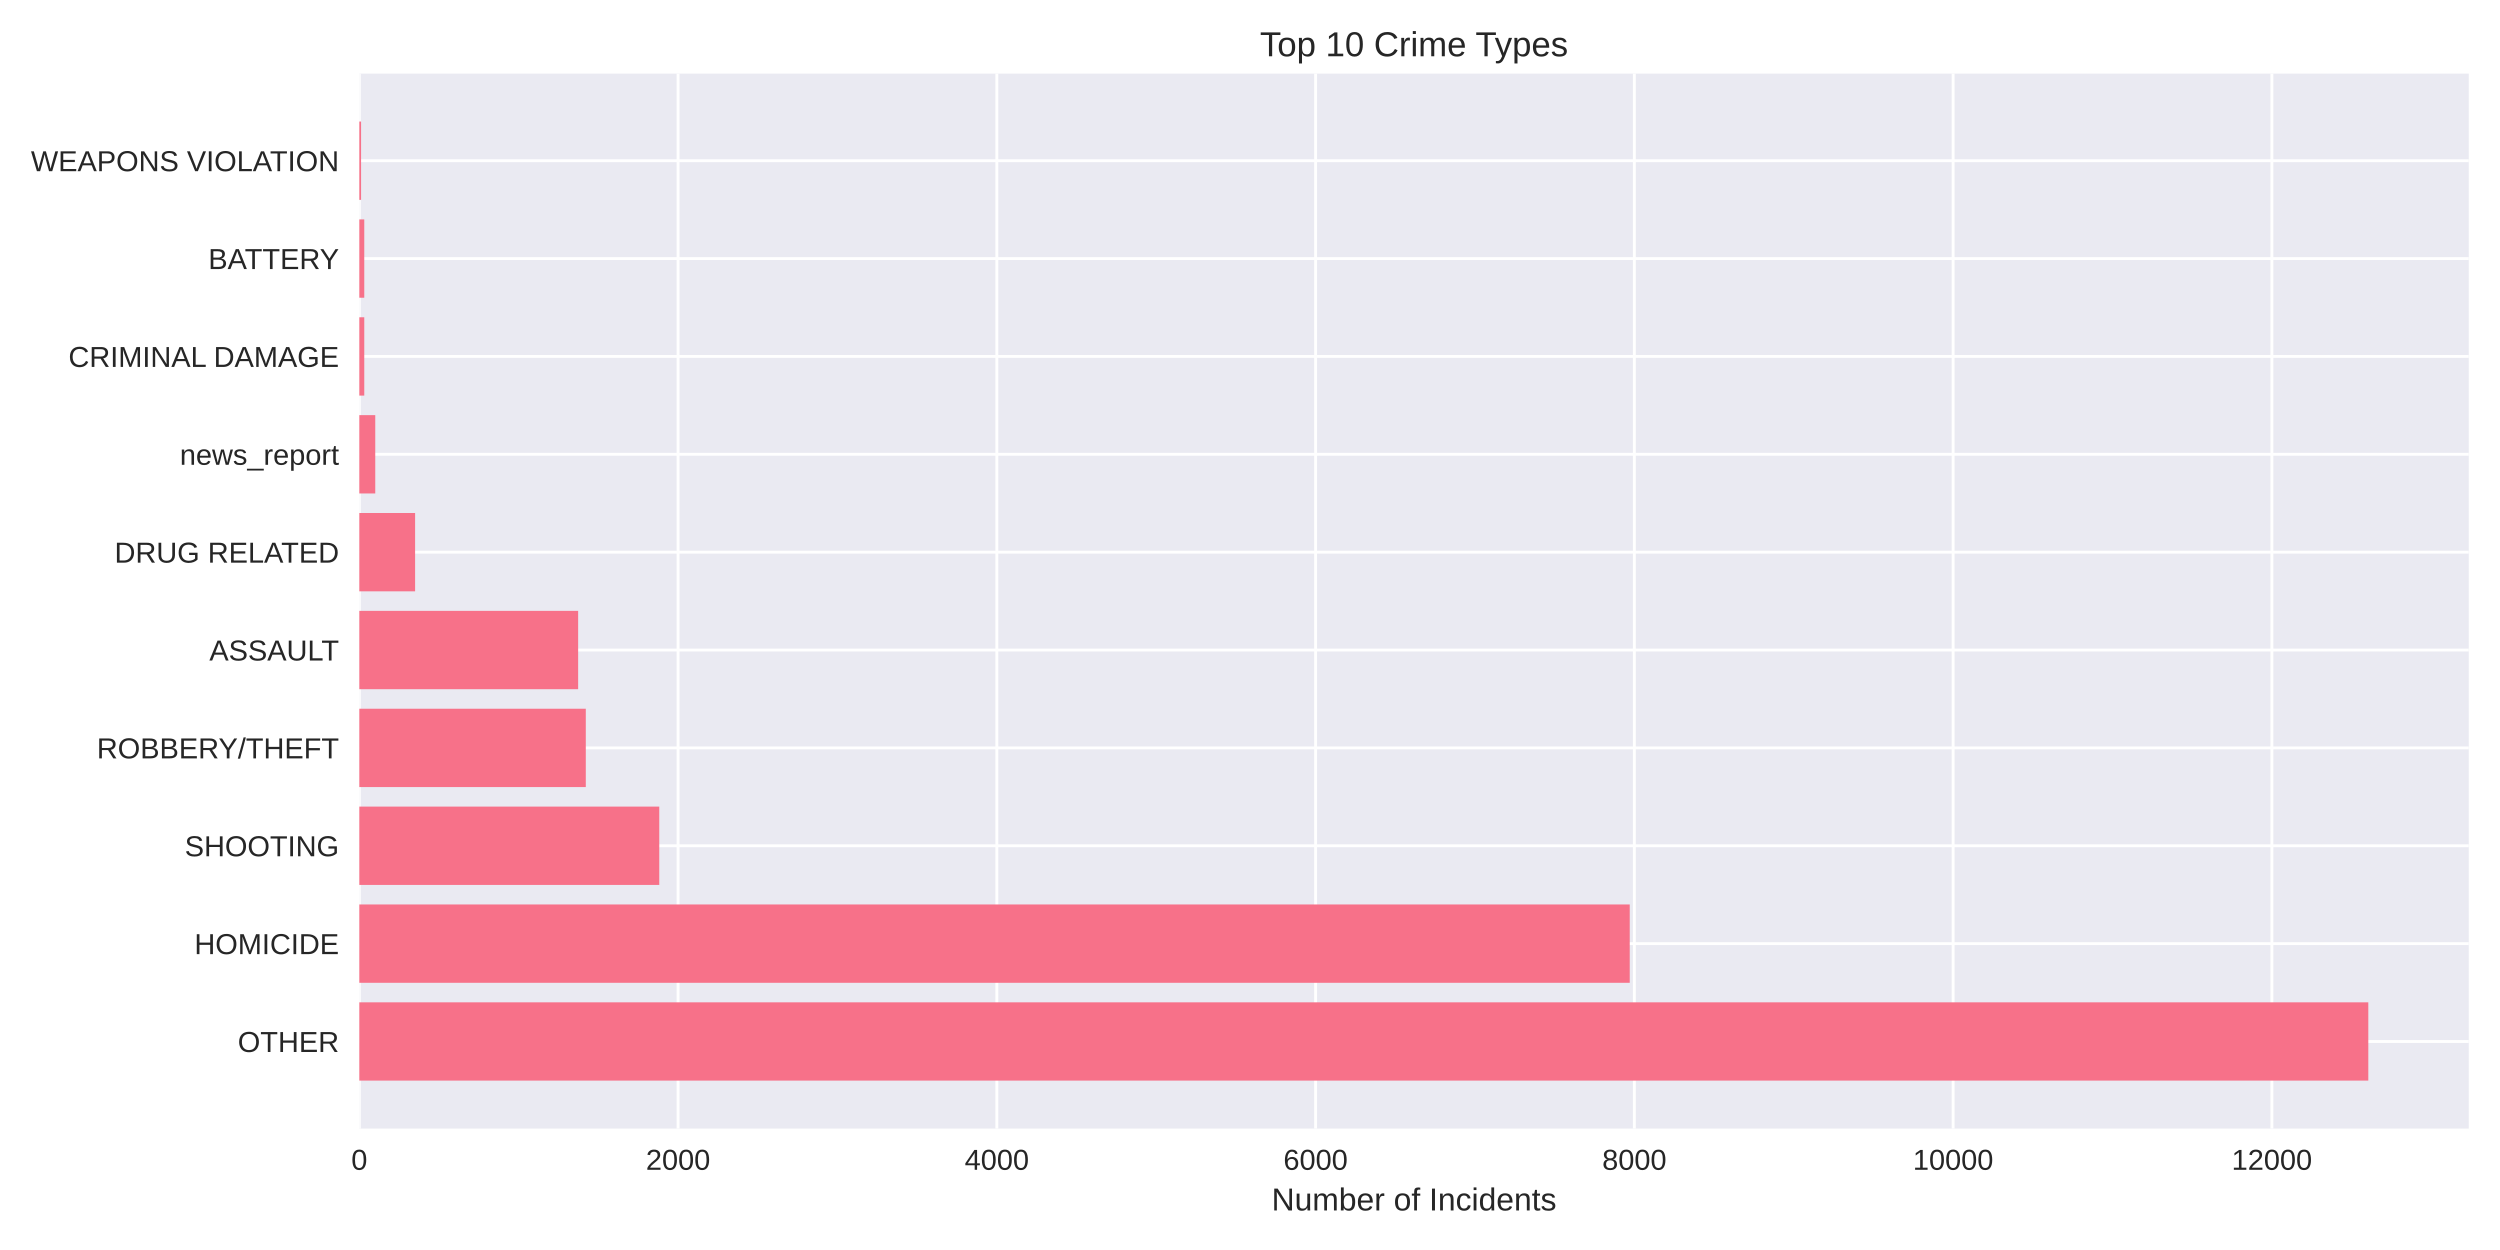
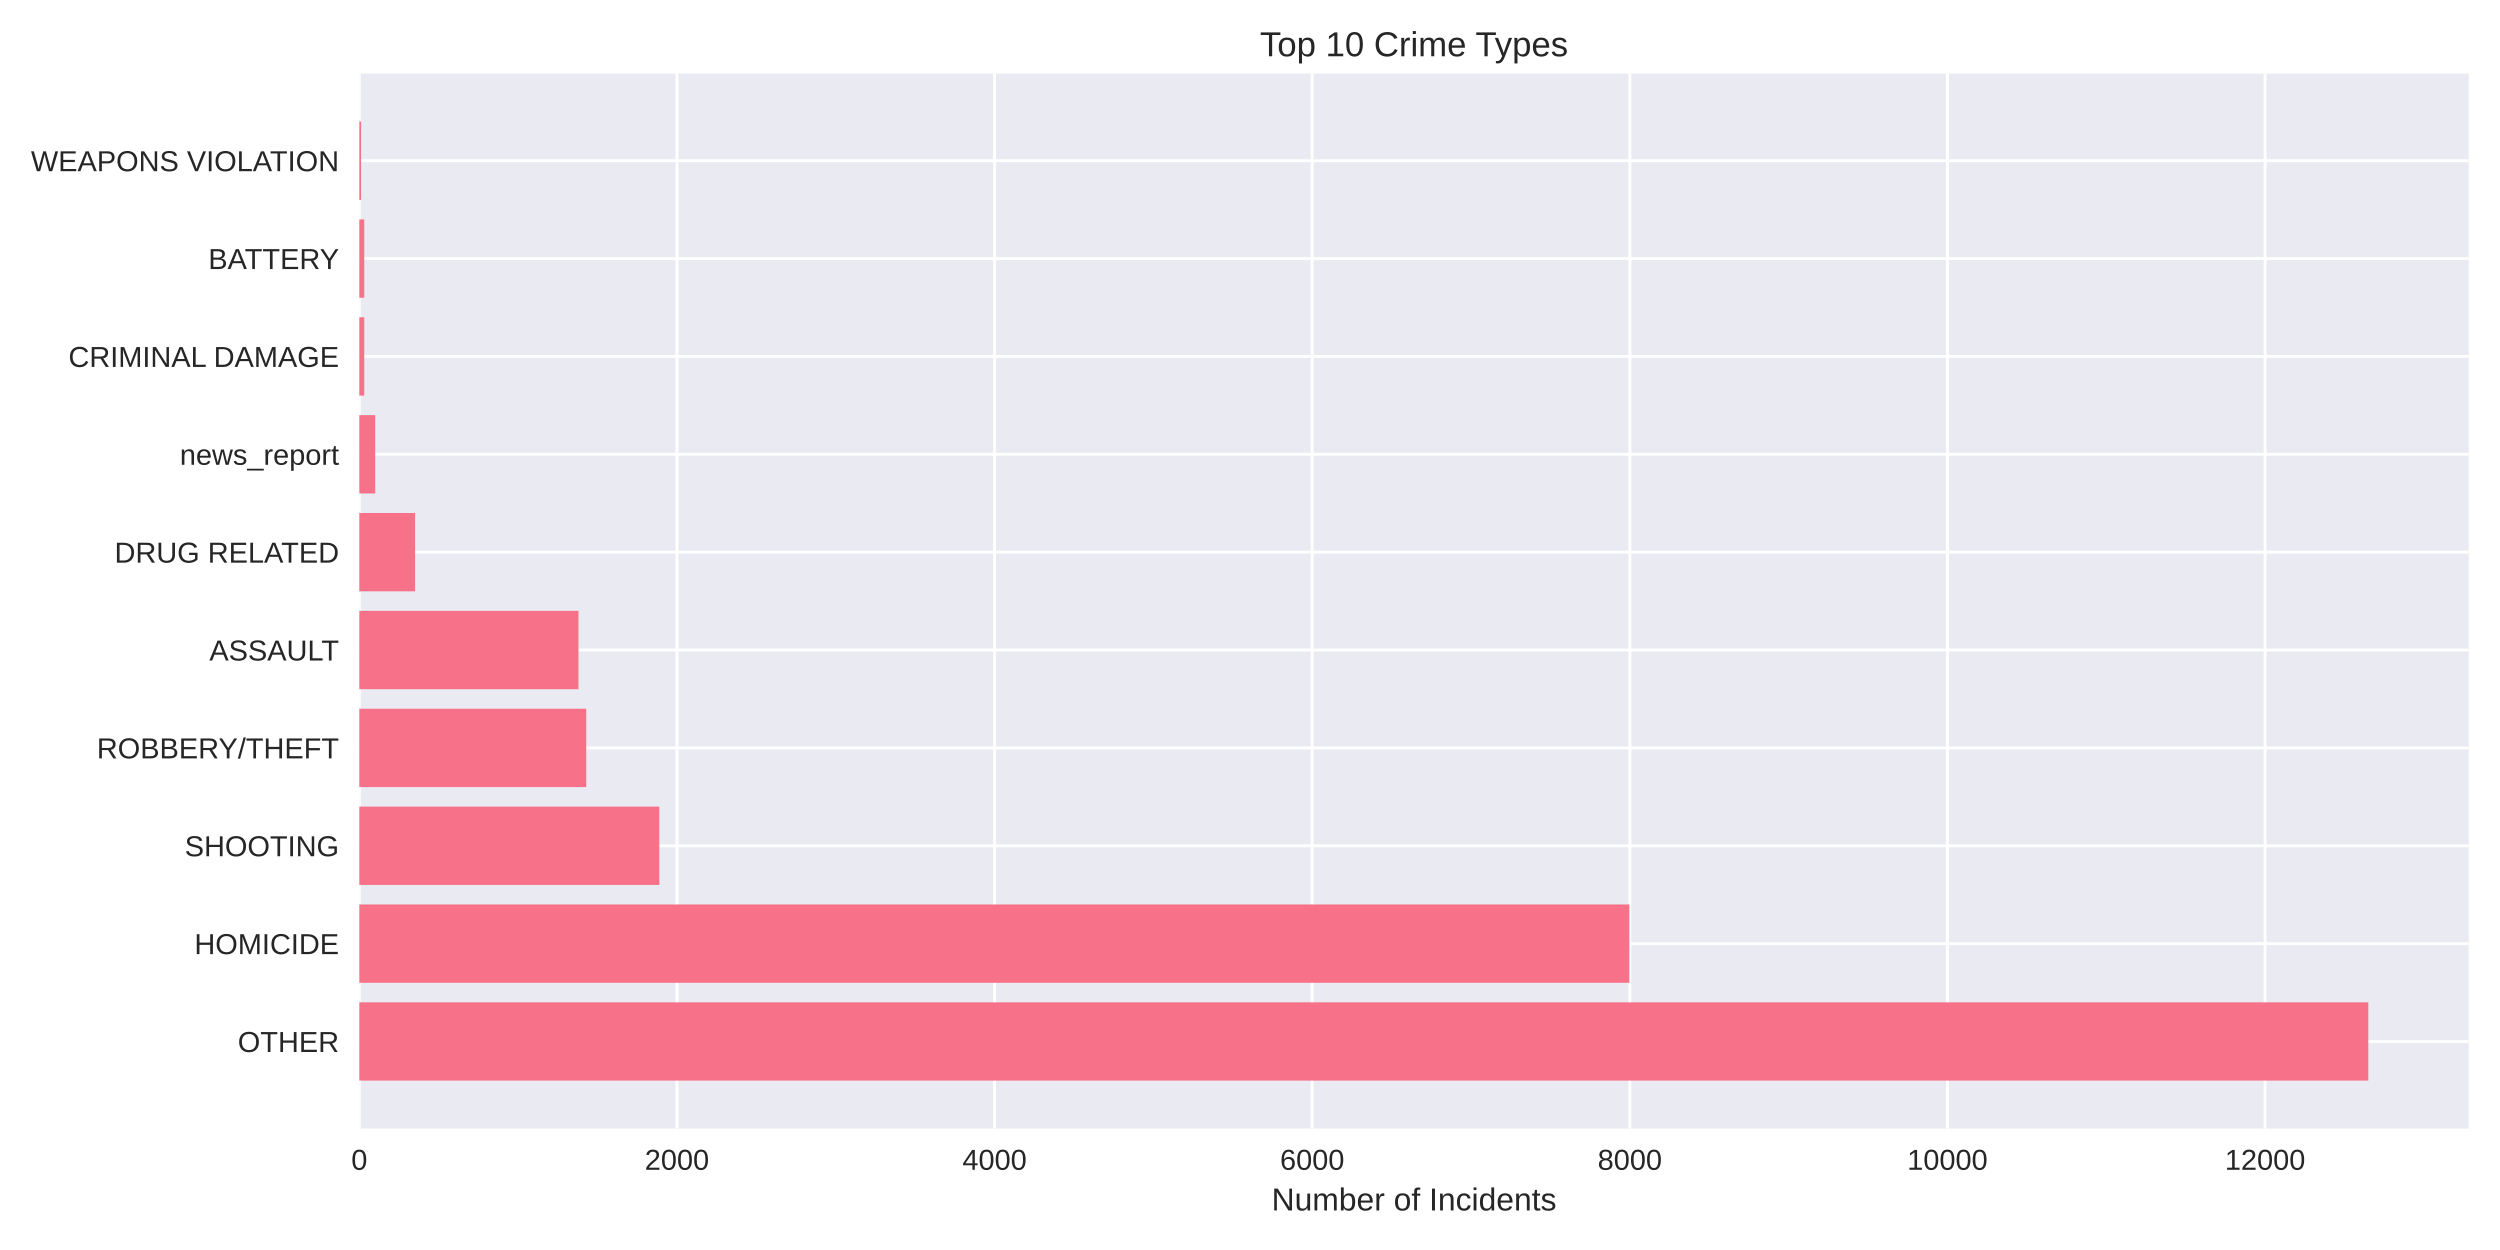
<svg xmlns="http://www.w3.org/2000/svg" width="864pt" height="432pt" viewBox="0 0 864 432" version="1.1">
  <defs>
    <style type="text/css">*{stroke-linejoin: round; stroke-linecap: butt}</style>
  </defs>
  <g id="figure_1">
    <g id="patch_1">
      <path d="M 0 432  L 864 432  L 864 0  L 0 0  z " style="fill: #ffffff" />
    </g>
    <g id="axes_1">
      <g id="patch_2">
        <path d="M 124.18 390.04  L 853.2 390.04  L 853.2 25.44  L 124.18 25.44  z " style="fill: #eaeaf2" />
      </g>
      <g id="matplotlib.axis_1">
        <g id="xtick_1">
          <g id="line2d_1">
-             <path d="M 124.18 390.04  L 124.18 25.44  " clip-path="url(#p8edef55ef0)" style="fill: none; stroke: #ffffff; stroke-linecap: round" />
+             <path d="M 124.18 390.04  L 124.18 25.44  " clip-path="url(#pc3ab681b9e)" style="fill: none; stroke: #ffffff; stroke-linecap: round" />
          </g>
          <g id="line2d_2" />
          <g id="text_1">
            <text style="fill: #262626; font: 10px 'Arial', 'Liberation Sans', 'DejaVu Sans', 'Bitstream Vera Sans', sans-serif; text-anchor: middle" x="124.18" y="404.287" transform="rotate(-0 124.18 404.2869)">0</text>
          </g>
        </g>
        <g id="xtick_2">
          <g id="line2d_3">
-             <path d="M 234.343 390.04  L 234.343 25.44  " clip-path="url(#p8edef55ef0)" style="fill: none; stroke: #ffffff; stroke-linecap: round" />
+             <path d="M 233.952 390.04  L 233.952 25.44  " clip-path="url(#pc3ab681b9e)" style="fill: none; stroke: #ffffff; stroke-linecap: round" />
          </g>
          <g id="line2d_4" />
          <g id="text_2">
-             <text style="fill: #262626; font: 10px 'Arial', 'Liberation Sans', 'DejaVu Sans', 'Bitstream Vera Sans', sans-serif; text-anchor: middle" x="234.343" y="404.287" transform="rotate(-0 234.3434 404.2869)">2000</text>
+             <text style="fill: #262626; font: 10px 'Arial', 'Liberation Sans', 'DejaVu Sans', 'Bitstream Vera Sans', sans-serif; text-anchor: middle" x="233.952" y="404.287" transform="rotate(-0 233.9515 404.2869)">2000</text>
          </g>
        </g>
        <g id="xtick_3">
          <g id="line2d_5">
-             <path d="M 344.507 390.04  L 344.507 25.44  " clip-path="url(#p8edef55ef0)" style="fill: none; stroke: #ffffff; stroke-linecap: round" />
+             <path d="M 343.723 390.04  L 343.723 25.44  " clip-path="url(#pc3ab681b9e)" style="fill: none; stroke: #ffffff; stroke-linecap: round" />
          </g>
          <g id="line2d_6" />
          <g id="text_3">
-             <text style="fill: #262626; font: 10px 'Arial', 'Liberation Sans', 'DejaVu Sans', 'Bitstream Vera Sans', sans-serif; text-anchor: middle" x="344.507" y="404.287" transform="rotate(-0 344.5068 404.2869)">4000</text>
+             <text style="fill: #262626; font: 10px 'Arial', 'Liberation Sans', 'DejaVu Sans', 'Bitstream Vera Sans', sans-serif; text-anchor: middle" x="343.723" y="404.287" transform="rotate(-0 343.723 404.2869)">4000</text>
          </g>
        </g>
        <g id="xtick_4">
          <g id="line2d_7">
-             <path d="M 454.67 390.04  L 454.67 25.44  " clip-path="url(#p8edef55ef0)" style="fill: none; stroke: #ffffff; stroke-linecap: round" />
+             <path d="M 453.495 390.04  L 453.495 25.44  " clip-path="url(#pc3ab681b9e)" style="fill: none; stroke: #ffffff; stroke-linecap: round" />
          </g>
          <g id="line2d_8" />
          <g id="text_4">
-             <text style="fill: #262626; font: 10px 'Arial', 'Liberation Sans', 'DejaVu Sans', 'Bitstream Vera Sans', sans-serif; text-anchor: middle" x="454.67" y="404.287" transform="rotate(-0 454.6702 404.2869)">6000</text>
+             <text style="fill: #262626; font: 10px 'Arial', 'Liberation Sans', 'DejaVu Sans', 'Bitstream Vera Sans', sans-serif; text-anchor: middle" x="453.495" y="404.287" transform="rotate(-0 453.4945 404.2869)">6000</text>
          </g>
        </g>
        <g id="xtick_5">
          <g id="line2d_9">
-             <path d="M 564.834 390.04  L 564.834 25.44  " clip-path="url(#p8edef55ef0)" style="fill: none; stroke: #ffffff; stroke-linecap: round" />
+             <path d="M 563.266 390.04  L 563.266 25.44  " clip-path="url(#pc3ab681b9e)" style="fill: none; stroke: #ffffff; stroke-linecap: round" />
          </g>
          <g id="line2d_10" />
          <g id="text_5">
-             <text style="fill: #262626; font: 10px 'Arial', 'Liberation Sans', 'DejaVu Sans', 'Bitstream Vera Sans', sans-serif; text-anchor: middle" x="564.834" y="404.287" transform="rotate(-0 564.8336 404.2869)">8000</text>
+             <text style="fill: #262626; font: 10px 'Arial', 'Liberation Sans', 'DejaVu Sans', 'Bitstream Vera Sans', sans-serif; text-anchor: middle" x="563.266" y="404.287" transform="rotate(-0 563.266 404.2869)">8000</text>
          </g>
        </g>
        <g id="xtick_6">
          <g id="line2d_11">
-             <path d="M 674.997 390.04  L 674.997 25.44  " clip-path="url(#p8edef55ef0)" style="fill: none; stroke: #ffffff; stroke-linecap: round" />
+             <path d="M 673.038 390.04  L 673.038 25.44  " clip-path="url(#pc3ab681b9e)" style="fill: none; stroke: #ffffff; stroke-linecap: round" />
          </g>
          <g id="line2d_12" />
          <g id="text_6">
-             <text style="fill: #262626; font: 10px 'Arial', 'Liberation Sans', 'DejaVu Sans', 'Bitstream Vera Sans', sans-serif; text-anchor: middle" x="674.997" y="404.287" transform="rotate(-0 674.9969 404.2869)">10000</text>
+             <text style="fill: #262626; font: 10px 'Arial', 'Liberation Sans', 'DejaVu Sans', 'Bitstream Vera Sans', sans-serif; text-anchor: middle" x="673.038" y="404.287" transform="rotate(-0 673.0375 404.2869)">10000</text>
          </g>
        </g>
        <g id="xtick_7">
          <g id="line2d_13">
-             <path d="M 785.16 390.04  L 785.16 25.44  " clip-path="url(#p8edef55ef0)" style="fill: none; stroke: #ffffff; stroke-linecap: round" />
+             <path d="M 782.809 390.04  L 782.809 25.44  " clip-path="url(#pc3ab681b9e)" style="fill: none; stroke: #ffffff; stroke-linecap: round" />
          </g>
          <g id="line2d_14" />
          <g id="text_7">
-             <text style="fill: #262626; font: 10px 'Arial', 'Liberation Sans', 'DejaVu Sans', 'Bitstream Vera Sans', sans-serif; text-anchor: middle" x="785.16" y="404.287" transform="rotate(-0 785.1603 404.2869)">12000</text>
+             <text style="fill: #262626; font: 10px 'Arial', 'Liberation Sans', 'DejaVu Sans', 'Bitstream Vera Sans', sans-serif; text-anchor: middle" x="782.809" y="404.287" transform="rotate(-0 782.809 404.2869)">12000</text>
          </g>
        </g>
        <g id="text_8">
          <text style="fill: #262626; font: 11px 'Arial', 'Liberation Sans', 'DejaVu Sans', 'Bitstream Vera Sans', sans-serif; text-anchor: middle" x="488.69" y="418.333" transform="rotate(-0 488.69 418.3334)">Number of Incidents</text>
        </g>
      </g>
      <g id="matplotlib.axis_2">
        <g id="ytick_1">
          <g id="line2d_15">
-             <path d="M 124.18 359.939  L 853.2 359.939  " clip-path="url(#p8edef55ef0)" style="fill: none; stroke: #ffffff; stroke-linecap: round" />
+             <path d="M 124.18 359.939  L 853.2 359.939  " clip-path="url(#pc3ab681b9e)" style="fill: none; stroke: #ffffff; stroke-linecap: round" />
          </g>
          <g id="line2d_16" />
          <g id="text_9">
            <text style="fill: #262626; font: 10px 'Arial', 'Liberation Sans', 'DejaVu Sans', 'Bitstream Vera Sans', sans-serif; text-anchor: end" x="117.18" y="363.562" transform="rotate(-0 117.18 363.562)">OTHER</text>
          </g>
        </g>
        <g id="ytick_2">
          <g id="line2d_17">
-             <path d="M 124.18 326.117  L 853.2 326.117  " clip-path="url(#p8edef55ef0)" style="fill: none; stroke: #ffffff; stroke-linecap: round" />
+             <path d="M 124.18 326.117  L 853.2 326.117  " clip-path="url(#pc3ab681b9e)" style="fill: none; stroke: #ffffff; stroke-linecap: round" />
          </g>
          <g id="line2d_18" />
          <g id="text_10">
            <text style="fill: #262626; font: 10px 'Arial', 'Liberation Sans', 'DejaVu Sans', 'Bitstream Vera Sans', sans-serif; text-anchor: end" x="117.18" y="329.74" transform="rotate(-0 117.18 329.7401)">HOMICIDE</text>
          </g>
        </g>
        <g id="ytick_3">
          <g id="line2d_19">
-             <path d="M 124.18 292.295  L 853.2 292.295  " clip-path="url(#p8edef55ef0)" style="fill: none; stroke: #ffffff; stroke-linecap: round" />
+             <path d="M 124.18 292.295  L 853.2 292.295  " clip-path="url(#pc3ab681b9e)" style="fill: none; stroke: #ffffff; stroke-linecap: round" />
          </g>
          <g id="line2d_20" />
          <g id="text_11">
            <text style="fill: #262626; font: 10px 'Arial', 'Liberation Sans', 'DejaVu Sans', 'Bitstream Vera Sans', sans-serif; text-anchor: end" x="117.18" y="295.918" transform="rotate(-0 117.18 295.9182)">SHOOTING</text>
          </g>
        </g>
        <g id="ytick_4">
          <g id="line2d_21">
-             <path d="M 124.18 258.473  L 853.2 258.473  " clip-path="url(#p8edef55ef0)" style="fill: none; stroke: #ffffff; stroke-linecap: round" />
+             <path d="M 124.18 258.473  L 853.2 258.473  " clip-path="url(#pc3ab681b9e)" style="fill: none; stroke: #ffffff; stroke-linecap: round" />
          </g>
          <g id="line2d_22" />
          <g id="text_12">
            <text style="fill: #262626; font: 10px 'Arial', 'Liberation Sans', 'DejaVu Sans', 'Bitstream Vera Sans', sans-serif; text-anchor: end" x="117.18" y="262.096" transform="rotate(-0 117.18 262.0963)">ROBBERY/THEFT</text>
          </g>
        </g>
        <g id="ytick_5">
          <g id="line2d_23">
-             <path d="M 124.18 224.651  L 853.2 224.651  " clip-path="url(#p8edef55ef0)" style="fill: none; stroke: #ffffff; stroke-linecap: round" />
+             <path d="M 124.18 224.651  L 853.2 224.651  " clip-path="url(#pc3ab681b9e)" style="fill: none; stroke: #ffffff; stroke-linecap: round" />
          </g>
          <g id="line2d_24" />
          <g id="text_13">
            <text style="fill: #262626; font: 10px 'Arial', 'Liberation Sans', 'DejaVu Sans', 'Bitstream Vera Sans', sans-serif; text-anchor: end" x="117.18" y="228.274" transform="rotate(-0 117.18 228.2744)">ASSAULT</text>
          </g>
        </g>
        <g id="ytick_6">
          <g id="line2d_25">
-             <path d="M 124.18 190.829  L 853.2 190.829  " clip-path="url(#p8edef55ef0)" style="fill: none; stroke: #ffffff; stroke-linecap: round" />
+             <path d="M 124.18 190.829  L 853.2 190.829  " clip-path="url(#pc3ab681b9e)" style="fill: none; stroke: #ffffff; stroke-linecap: round" />
          </g>
          <g id="line2d_26" />
          <g id="text_14">
            <text style="fill: #262626; font: 10px 'Arial', 'Liberation Sans', 'DejaVu Sans', 'Bitstream Vera Sans', sans-serif; text-anchor: end" x="117.18" y="194.452" transform="rotate(-0 117.18 194.4525)">DRUG RELATED</text>
          </g>
        </g>
        <g id="ytick_7">
          <g id="line2d_27">
-             <path d="M 124.18 157.007  L 853.2 157.007  " clip-path="url(#p8edef55ef0)" style="fill: none; stroke: #ffffff; stroke-linecap: round" />
+             <path d="M 124.18 157.007  L 853.2 157.007  " clip-path="url(#pc3ab681b9e)" style="fill: none; stroke: #ffffff; stroke-linecap: round" />
          </g>
          <g id="line2d_28" />
          <g id="text_15">
            <text style="fill: #262626; font: 10px 'Arial', 'Liberation Sans', 'DejaVu Sans', 'Bitstream Vera Sans', sans-serif; text-anchor: end" x="117.18" y="160.631" transform="rotate(-0 117.18 160.6306)">news_report</text>
          </g>
        </g>
        <g id="ytick_8">
          <g id="line2d_29">
-             <path d="M 124.18 123.185  L 853.2 123.185  " clip-path="url(#p8edef55ef0)" style="fill: none; stroke: #ffffff; stroke-linecap: round" />
+             <path d="M 124.18 123.185  L 853.2 123.185  " clip-path="url(#pc3ab681b9e)" style="fill: none; stroke: #ffffff; stroke-linecap: round" />
          </g>
          <g id="line2d_30" />
          <g id="text_16">
            <text style="fill: #262626; font: 10px 'Arial', 'Liberation Sans', 'DejaVu Sans', 'Bitstream Vera Sans', sans-serif; text-anchor: end" x="117.18" y="126.809" transform="rotate(-0 117.18 126.8087)">CRIMINAL DAMAGE</text>
          </g>
        </g>
        <g id="ytick_9">
          <g id="line2d_31">
-             <path d="M 124.18 89.363  L 853.2 89.363  " clip-path="url(#p8edef55ef0)" style="fill: none; stroke: #ffffff; stroke-linecap: round" />
+             <path d="M 124.18 89.363  L 853.2 89.363  " clip-path="url(#pc3ab681b9e)" style="fill: none; stroke: #ffffff; stroke-linecap: round" />
          </g>
          <g id="line2d_32" />
          <g id="text_17">
            <text style="fill: #262626; font: 10px 'Arial', 'Liberation Sans', 'DejaVu Sans', 'Bitstream Vera Sans', sans-serif; text-anchor: end" x="117.18" y="92.987" transform="rotate(-0 117.18 92.98681)">BATTERY</text>
          </g>
        </g>
        <g id="ytick_10">
          <g id="line2d_33">
-             <path d="M 124.18 55.541  L 853.2 55.541  " clip-path="url(#p8edef55ef0)" style="fill: none; stroke: #ffffff; stroke-linecap: round" />
+             <path d="M 124.18 55.541  L 853.2 55.541  " clip-path="url(#pc3ab681b9e)" style="fill: none; stroke: #ffffff; stroke-linecap: round" />
          </g>
          <g id="line2d_34" />
          <g id="text_18">
            <text style="fill: #262626; font: 10px 'Arial', 'Liberation Sans', 'DejaVu Sans', 'Bitstream Vera Sans', sans-serif; text-anchor: end" x="117.18" y="59.165" transform="rotate(-0 117.18 59.16492)">WEAPONS VIOLATION</text>
          </g>
        </g>
      </g>
      <g id="patch_3">
-         <path d="M 124.18 373.467  L 818.485 373.467  L 818.485 346.41  L 124.18 346.41  z " clip-path="url(#p8edef55ef0)" style="fill: #f77189" />
+         <path d="M 124.18 373.467  L 818.485 373.467  L 818.485 346.41  L 124.18 346.41  z " clip-path="url(#pc3ab681b9e)" style="fill: #f77189" />
      </g>
      <g id="patch_4">
-         <path d="M 124.18 339.645  L 563.236 339.645  L 563.236 312.588  L 124.18 312.588  z " clip-path="url(#p8edef55ef0)" style="fill: #f77189" />
+         <path d="M 124.18 339.645  L 563.101 339.645  L 563.101 312.588  L 124.18 312.588  z " clip-path="url(#pc3ab681b9e)" style="fill: #f77189" />
      </g>
      <g id="patch_5">
-         <path d="M 124.18 305.823  L 227.844 305.823  L 227.844 278.766  L 124.18 278.766  z " clip-path="url(#p8edef55ef0)" style="fill: #f77189" />
+         <path d="M 124.18 305.823  L 227.859 305.823  L 227.859 278.766  L 124.18 278.766  z " clip-path="url(#pc3ab681b9e)" style="fill: #f77189" />
      </g>
      <g id="patch_6">
-         <path d="M 124.18 272.002  L 202.451 272.002  L 202.451 244.944  L 124.18 244.944  z " clip-path="url(#p8edef55ef0)" style="fill: #f77189" />
+         <path d="M 124.18 272.002  L 202.612 272.002  L 202.612 244.944  L 124.18 244.944  z " clip-path="url(#pc3ab681b9e)" style="fill: #f77189" />
      </g>
      <g id="patch_7">
-         <path d="M 124.18 238.18  L 199.807 238.18  L 199.807 211.122  L 124.18 211.122  z " clip-path="url(#p8edef55ef0)" style="fill: #f77189" />
+         <path d="M 124.18 238.18  L 199.922 238.18  L 199.922 211.122  L 124.18 211.122  z " clip-path="url(#pc3ab681b9e)" style="fill: #f77189" />
      </g>
      <g id="patch_8">
-         <path d="M 124.18 204.358  L 143.459 204.358  L 143.459 177.3  L 124.18 177.3  z " clip-path="url(#p8edef55ef0)" style="fill: #f77189" />
+         <path d="M 124.18 204.358  L 143.445 204.358  L 143.445 177.3  L 124.18 177.3  z " clip-path="url(#pc3ab681b9e)" style="fill: #f77189" />
      </g>
      <g id="patch_9">
-         <path d="M 124.18 170.536  L 129.688 170.536  L 129.688 143.478  L 124.18 143.478  z " clip-path="url(#p8edef55ef0)" style="fill: #f77189" />
+         <path d="M 124.18 170.536  L 129.669 170.536  L 129.669 143.478  L 124.18 143.478  z " clip-path="url(#pc3ab681b9e)" style="fill: #f77189" />
      </g>
      <g id="patch_10">
-         <path d="M 124.18 136.714  L 125.888 136.714  L 125.888 109.657  L 124.18 109.657  z " clip-path="url(#p8edef55ef0)" style="fill: #f77189" />
+         <path d="M 124.18 136.714  L 125.881 136.714  L 125.881 109.657  L 124.18 109.657  z " clip-path="url(#pc3ab681b9e)" style="fill: #f77189" />
      </g>
      <g id="patch_11">
-         <path d="M 124.18 102.892  L 125.888 102.892  L 125.888 75.835  L 124.18 75.835  z " clip-path="url(#p8edef55ef0)" style="fill: #f77189" />
+         <path d="M 124.18 102.892  L 125.881 102.892  L 125.881 75.835  L 124.18 75.835  z " clip-path="url(#pc3ab681b9e)" style="fill: #f77189" />
      </g>
      <g id="patch_12">
-         <path d="M 124.18 69.07  L 124.786 69.07  L 124.786 42.013  L 124.18 42.013  z " clip-path="url(#p8edef55ef0)" style="fill: #f77189" />
+         <path d="M 124.18 69.07  L 124.784 69.07  L 124.784 42.013  L 124.18 42.013  z " clip-path="url(#pc3ab681b9e)" style="fill: #f77189" />
      </g>
      <g id="patch_13">
        <path d="M 124.18 390.04  L 124.18 25.44  " style="fill: none" />
      </g>
      <g id="patch_14">
        <path d="M 853.2 390.04  L 853.2 25.44  " style="fill: none" />
      </g>
      <g id="patch_15">
        <path d="M 124.18 390.04  L 853.2 390.04  " style="fill: none" />
      </g>
      <g id="patch_16">
        <path d="M 124.18 25.44  L 853.2 25.44  " style="fill: none" />
      </g>
      <g id="text_19">
        <text style="fill: #262626; font: 12px 'Arial', 'Liberation Sans', 'DejaVu Sans', 'Bitstream Vera Sans', sans-serif; text-anchor: middle" x="488.69" y="19.44" transform="rotate(-0 488.69 19.44)">Top 10 Crime Types</text>
      </g>
    </g>
  </g>
  <defs>
-     <clipPath id="p8edef55ef0">
+     <clipPath id="pc3ab681b9e">
      <rect x="124.18" y="25.44" width="729.02" height="364.6" />
    </clipPath>
  </defs>
</svg>
